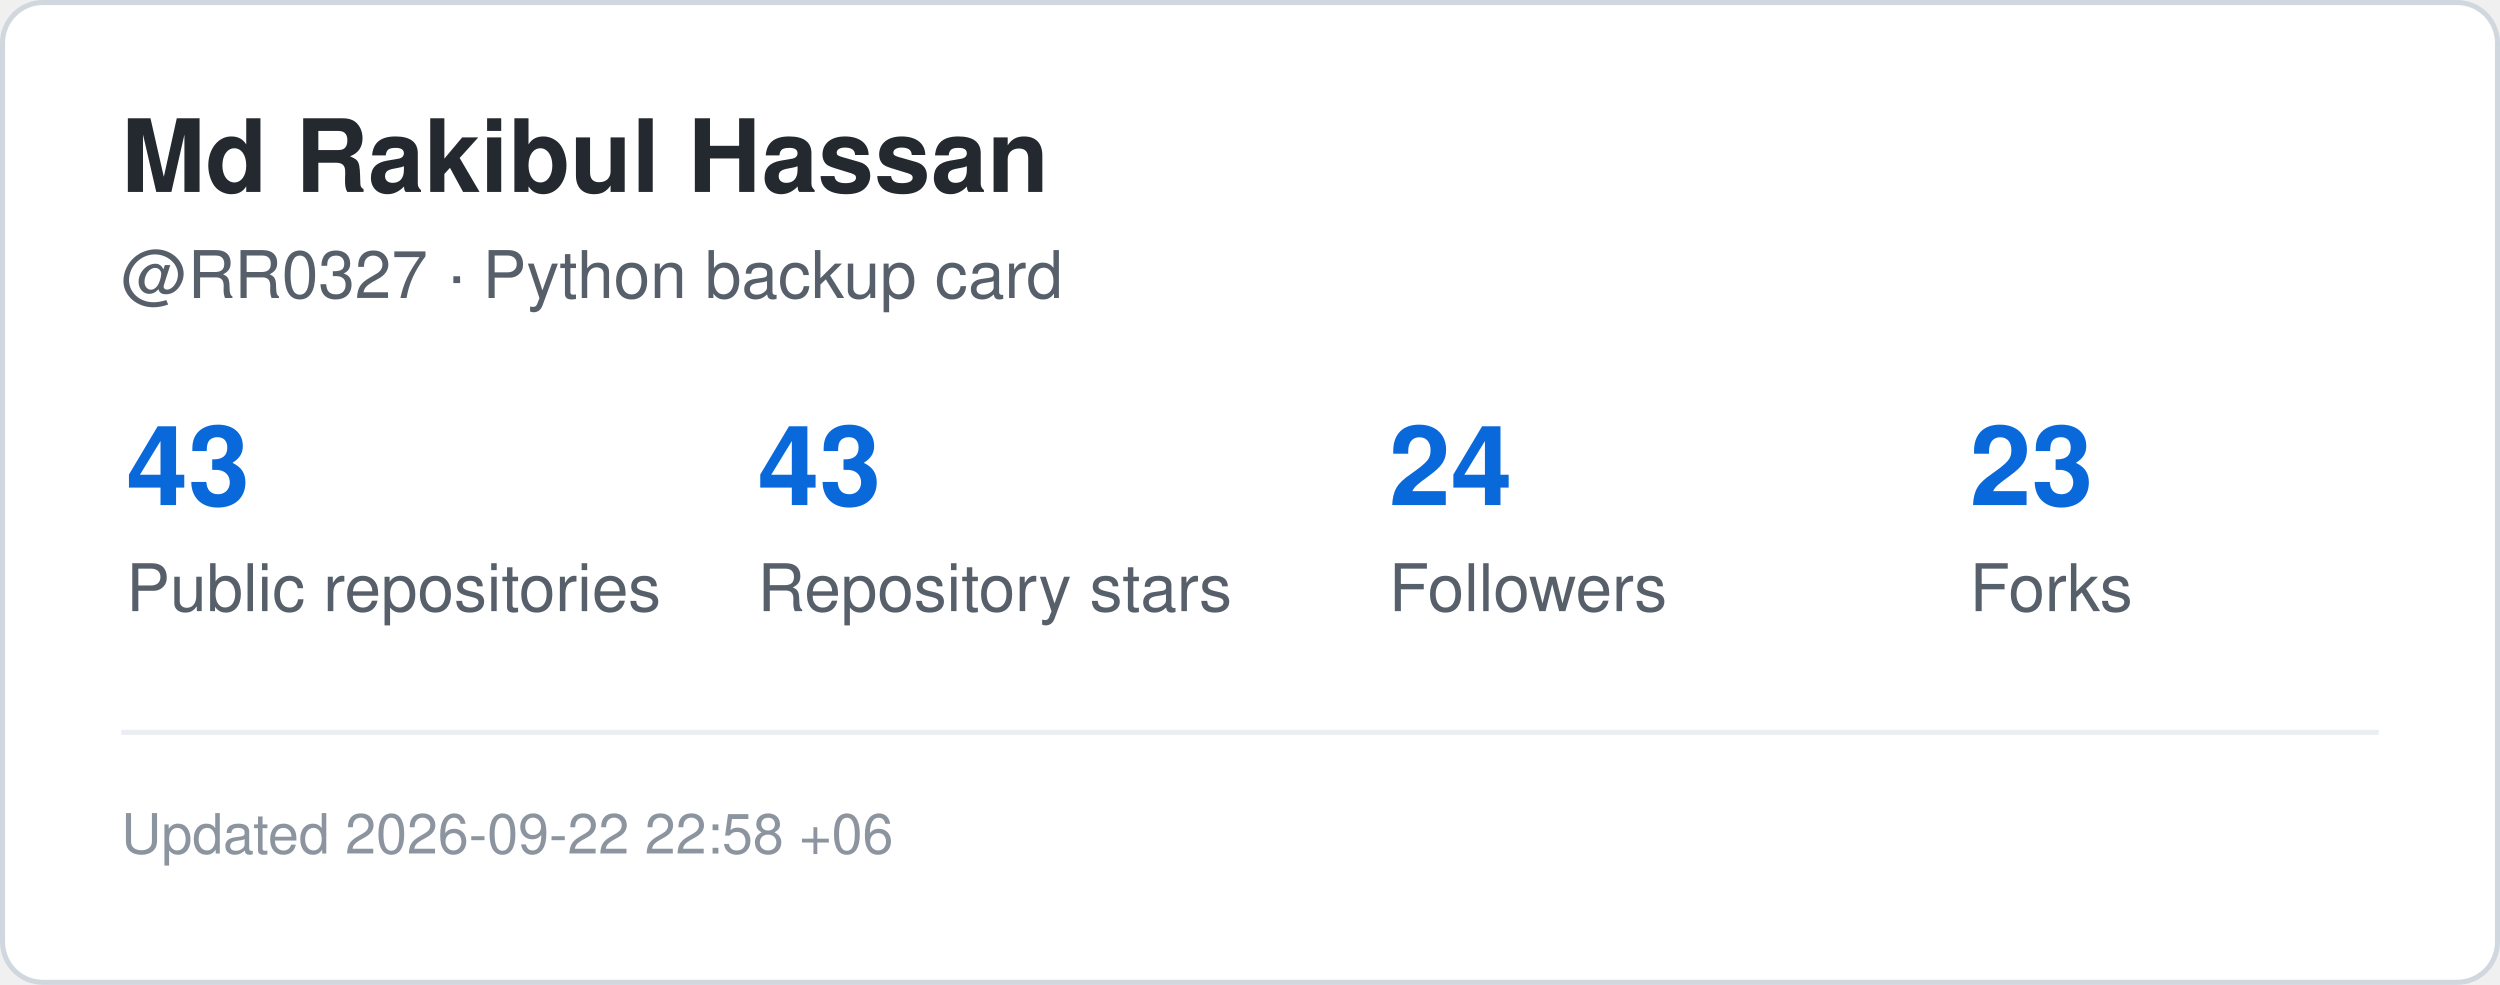
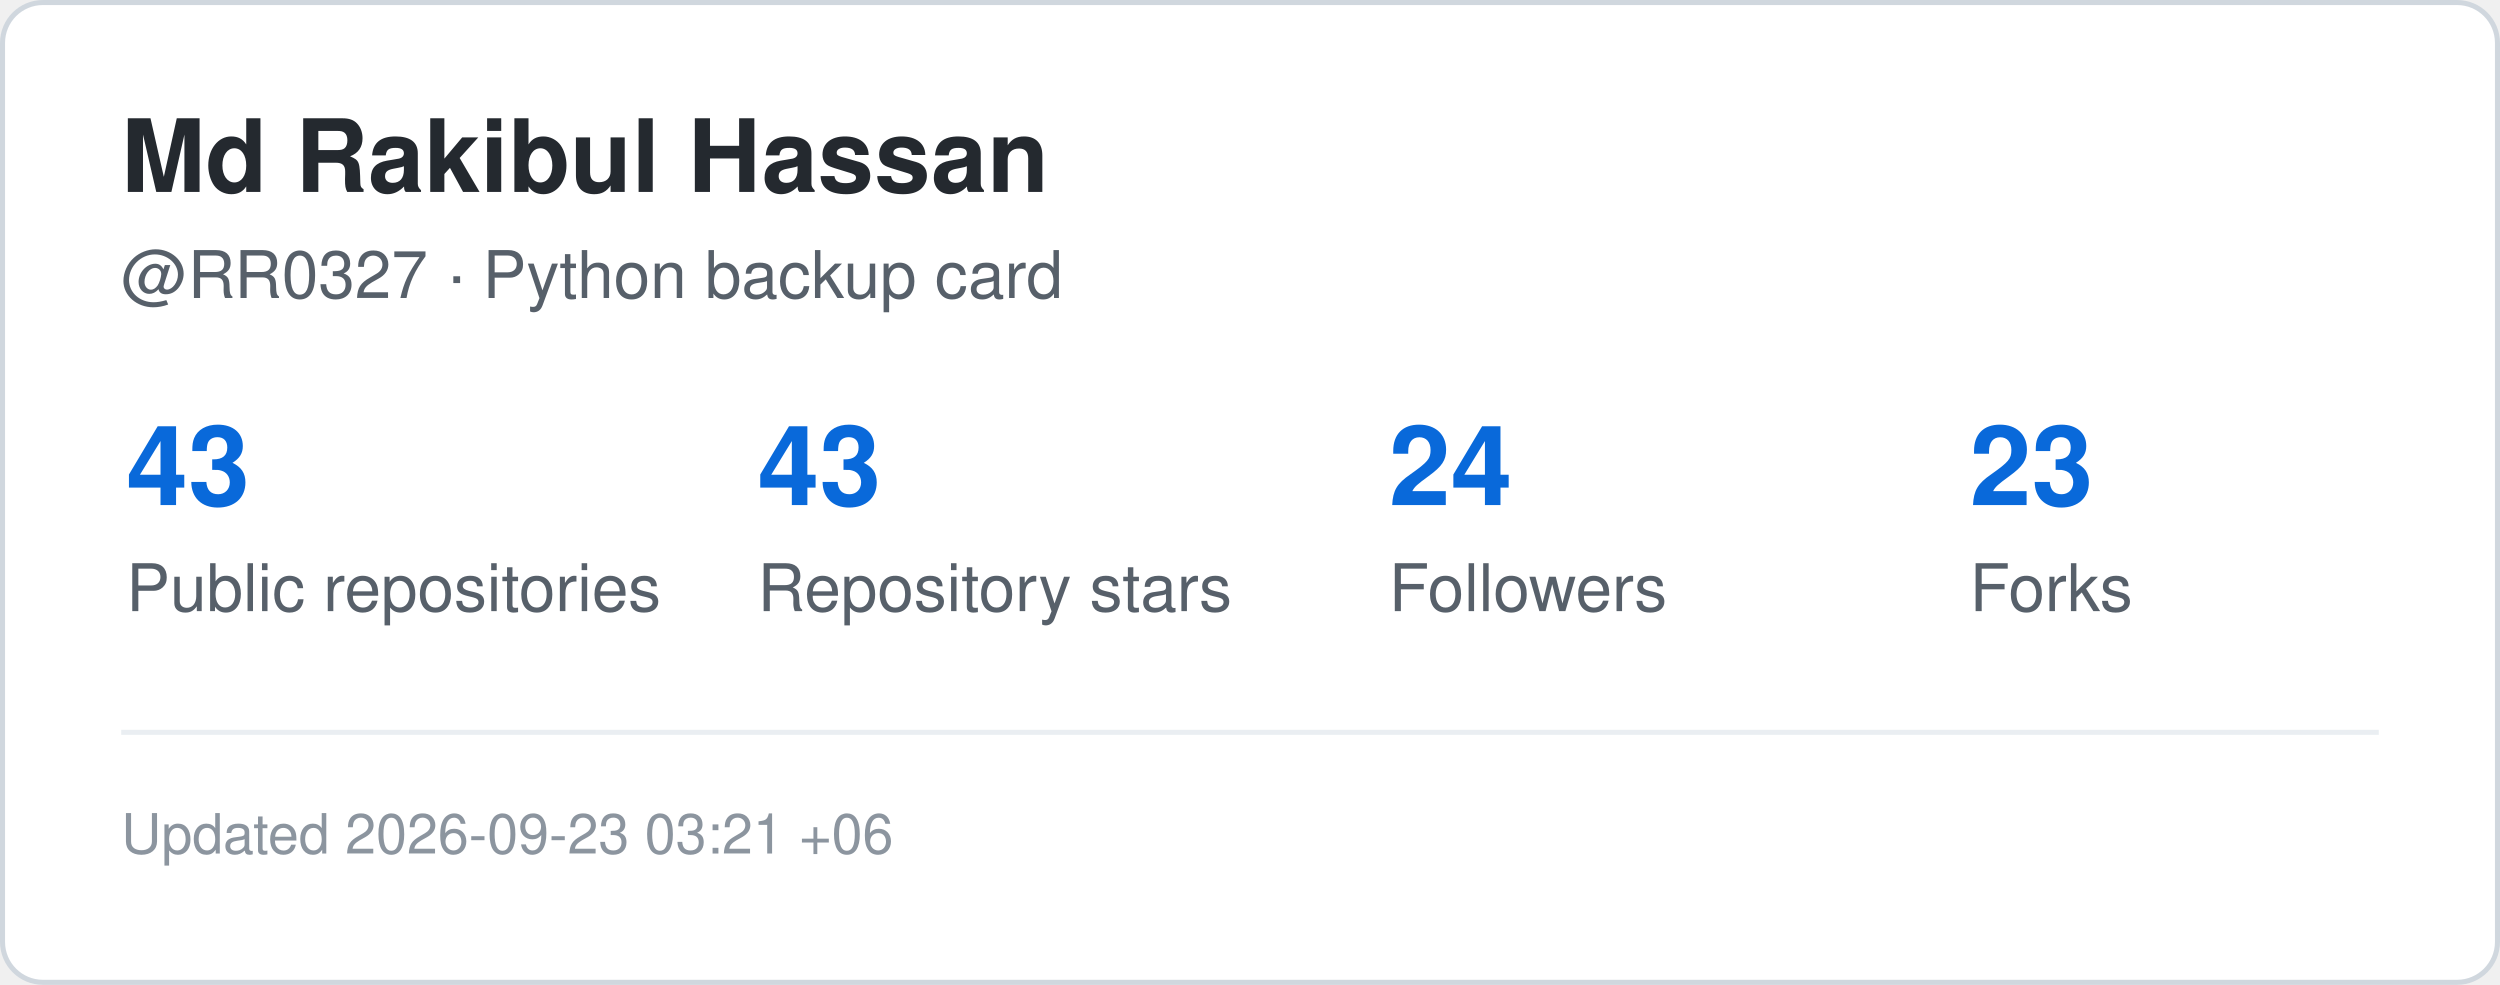
<svg xmlns="http://www.w3.org/2000/svg" width="495" height="195" viewBox="0 0 495 195" role="img" aria-label="GitHub statistics for RR0327">
  <rect x="0.5" y="0.5" width="494" height="194" rx="8" fill="#ffffff" stroke="#d0d7de" />
  <style>
    .title {
      font: 700 20px -apple-system,BlinkMacSystemFont,"Segoe UI",Helvetica,Arial,sans-serif;
      fill: #24292f;
    }
    .label {
      font: 500 13px -apple-system,BlinkMacSystemFont,"Segoe UI",Helvetica,Arial,sans-serif;
      fill: #57606a;
    }
    .value {
      font: 700 22px -apple-system,BlinkMacSystemFont,"Segoe UI",Helvetica,Arial,sans-serif;
      fill: #0969da;
    }
    .small {
      font: 400 11px -apple-system,BlinkMacSystemFont,"Segoe UI",Helvetica,Arial,sans-serif;
      fill: #8c959f;
    }
  </style>
  <text x="24" y="38" class="title">Md Rakibul Hassan</text>
  <text x="24" y="59" class="label">@RR0327 · Python backup card</text>
  <text x="25" y="100" class="value">43</text>
  <text x="25" y="121" class="label">Public repositories</text>
  <text x="150" y="100" class="value">43</text>
  <text x="150" y="121" class="label">Repository stars</text>
  <text x="275" y="100" class="value">24</text>
  <text x="275" y="121" class="label">Followers</text>
  <text x="390" y="100" class="value">23</text>
  <text x="390" y="121" class="label">Forks</text>
  <line x1="24" y1="145" x2="471" y2="145" stroke="#eaeef2" />
  <text x="24" y="169" class="small">
-     Updated 2026-09-22 22:58 +06
+     Updated 2026-09-23 03:21 +06
  </text>
</svg>
